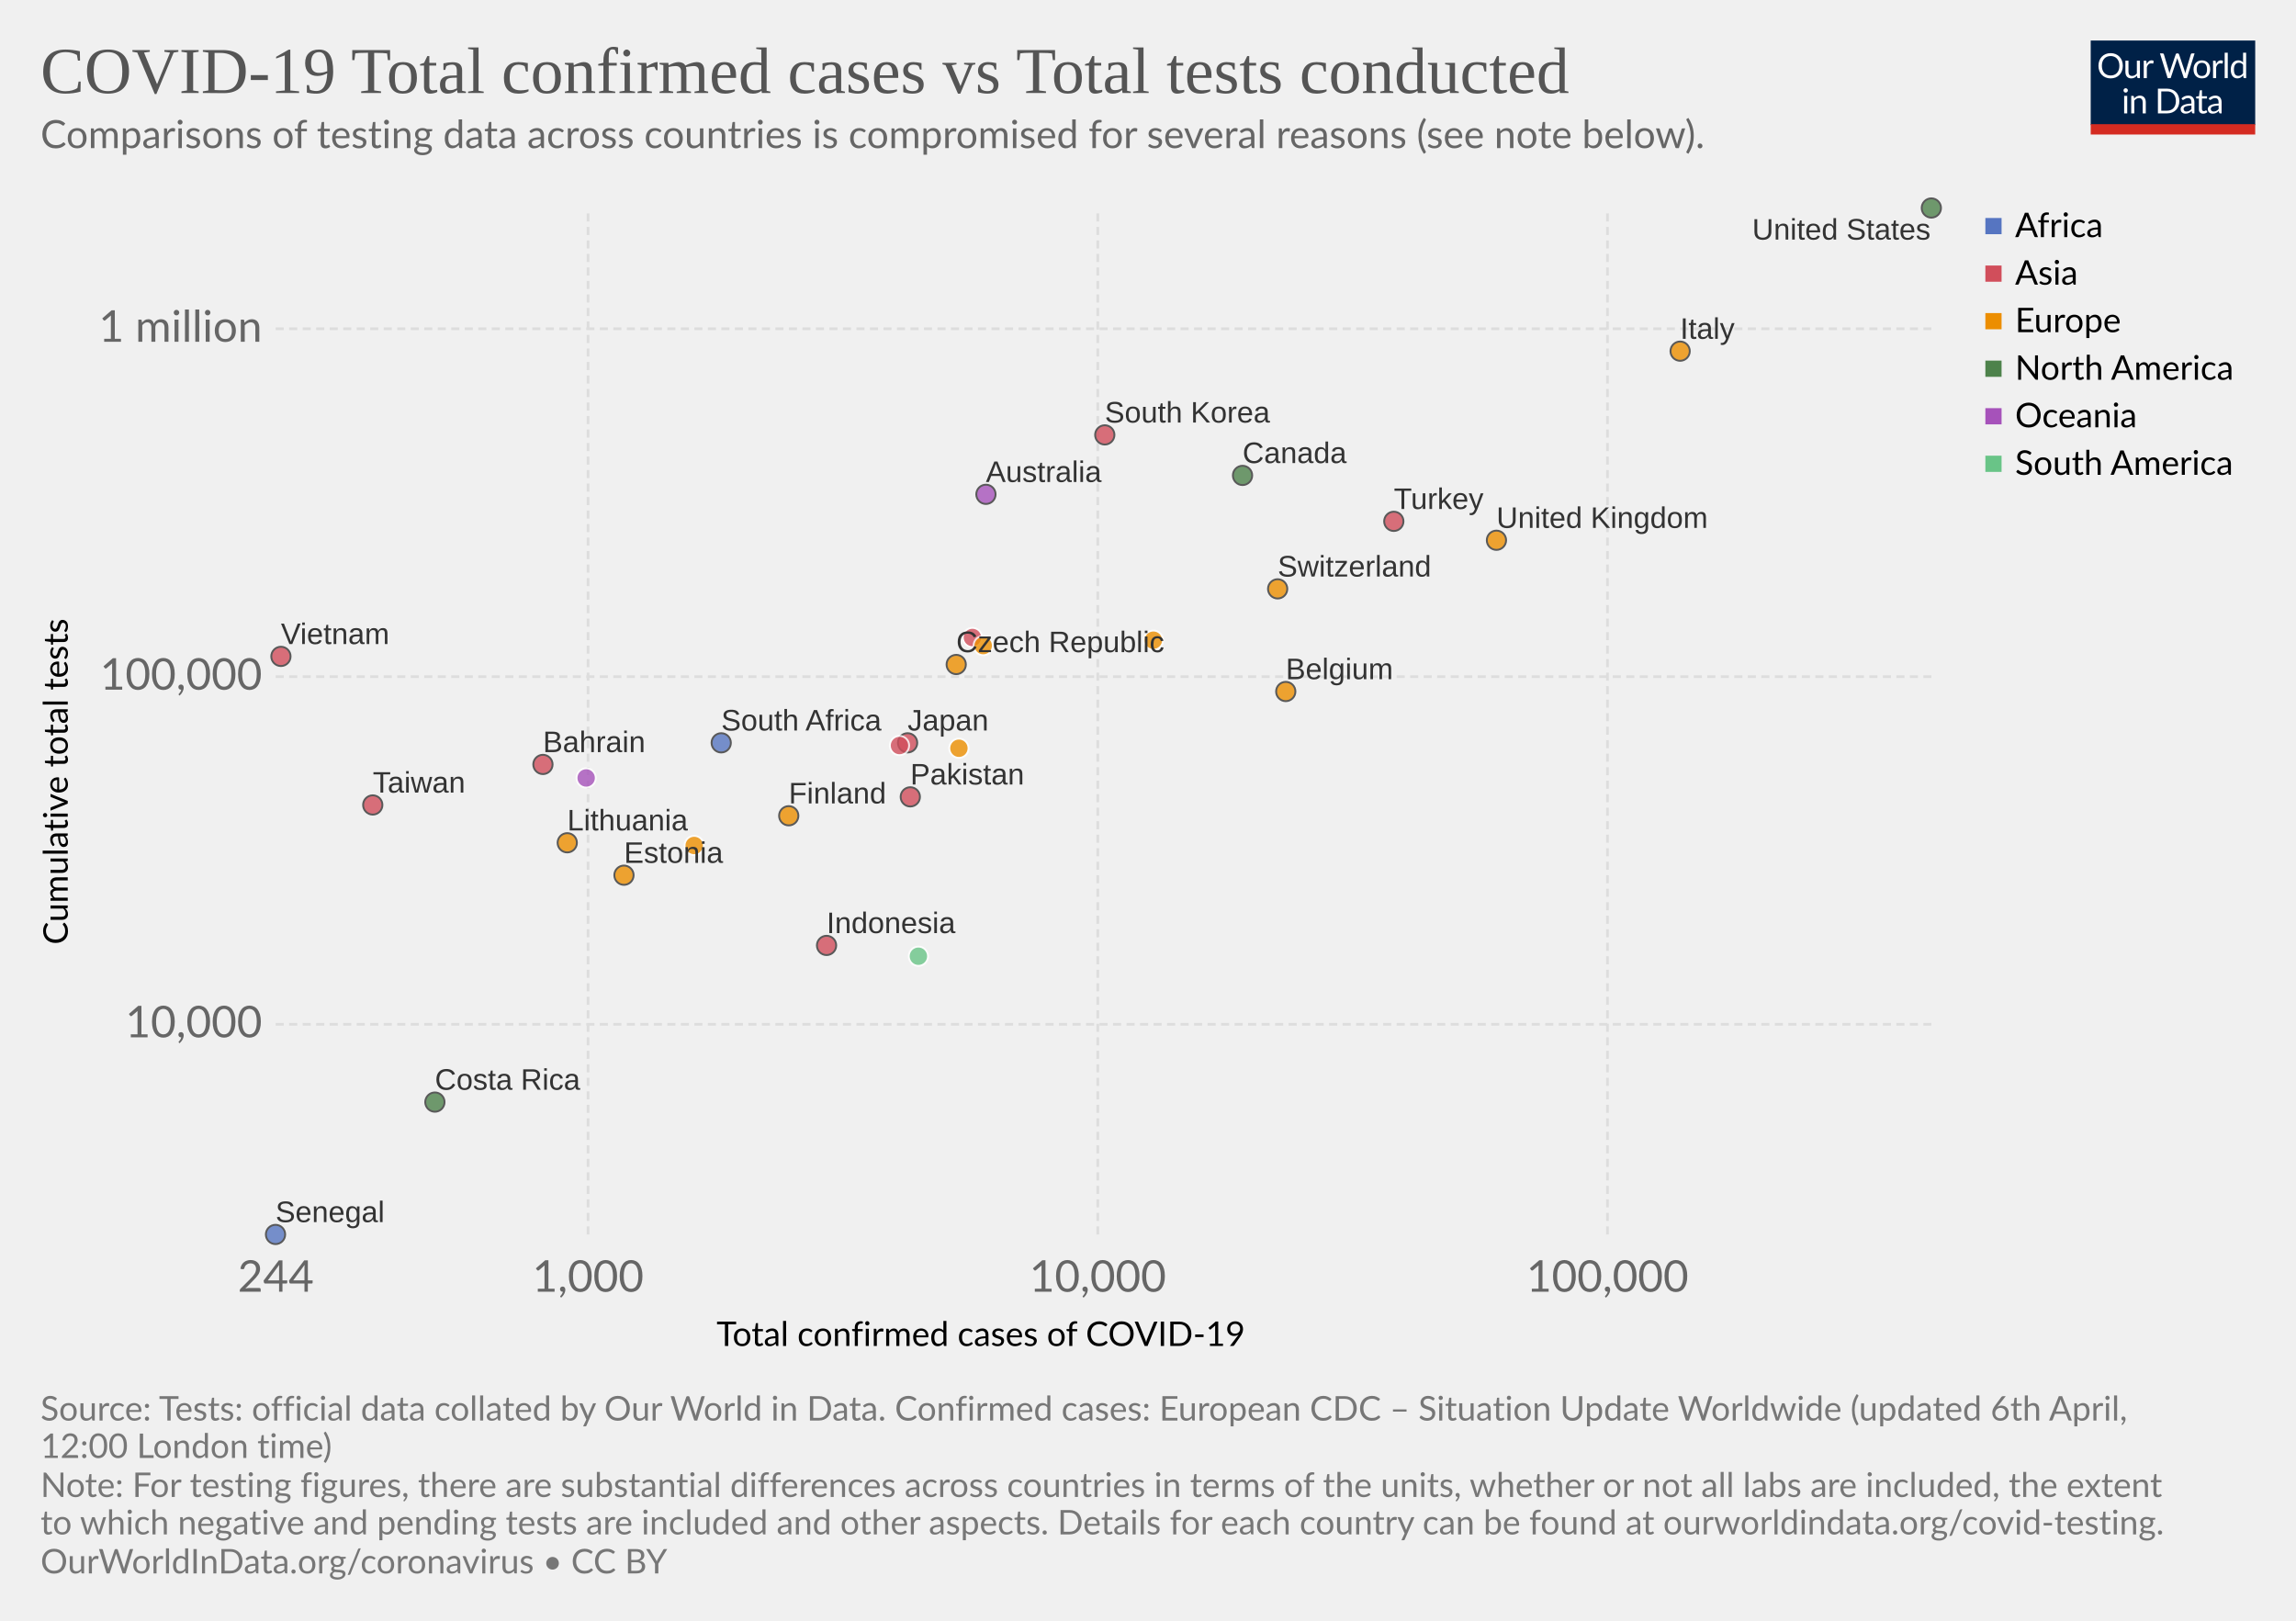
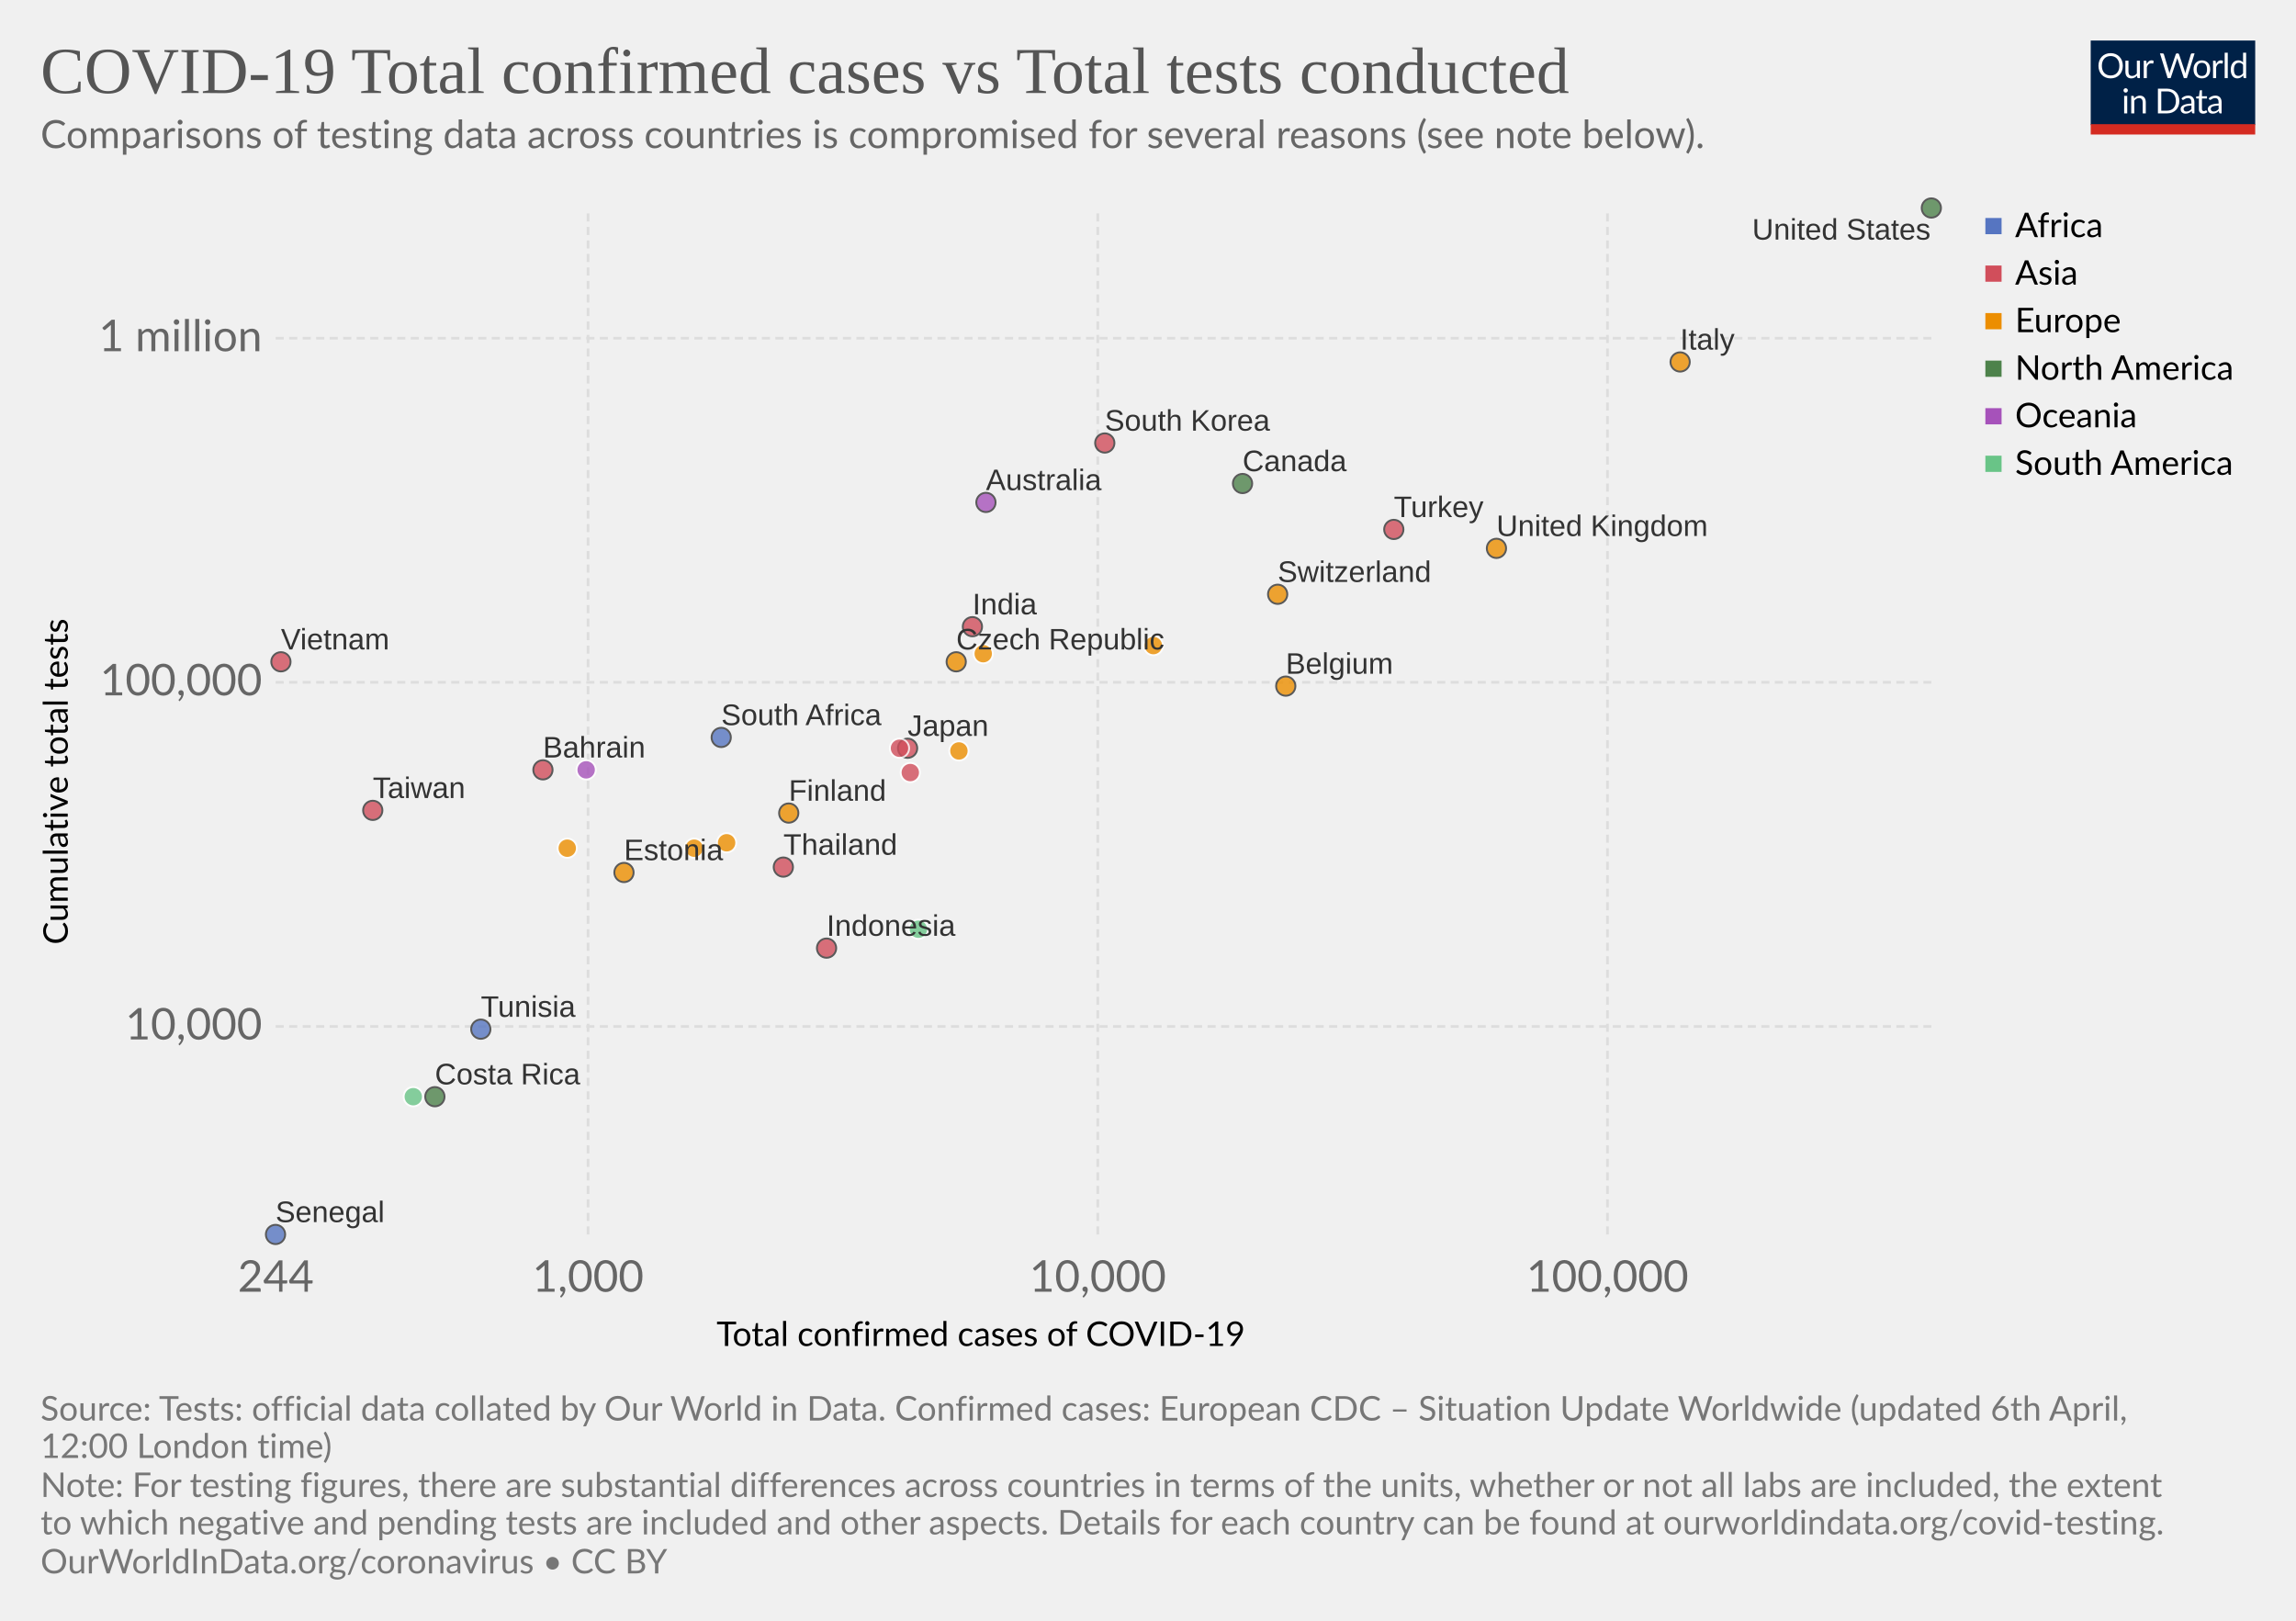
<svg xmlns="http://www.w3.org/2000/svg" version="1.1" style="background-color:#fff;-webkit-font-smoothing:antialiased" width="850" height="600" font-family="Lato,'Helvetica Neue',Helvetica,Arial,sans-serif" font-size="18" text-rendering="optimizeLegibility">
  <g class="HeaderView">
    <g transform="matrix(.29 0 0 .29 774 15)">
      <svg width="210" height="120" viewBox="0 0 210 120" fill="none">
        <g clip-path="url(#clip0)">
          <path d="M0 0h210v107.89H0V0z" fill="#002147" />
          <path d="M40.98 32.25c0 2.36-.38 4.53-1.12 6.51a14.26 14.26 0 01-8.1 8.4c-1.9.78-4.02 1.17-6.34 1.17-2.31 0-4.42-.39-6.33-1.17a14.31 14.31 0 01-8.08-8.4 18.29 18.29 0 01-1.12-6.51c0-2.36.38-4.53 1.12-6.5.75-1.97 1.8-3.67 3.17-5.1 1.37-1.43 3-2.55 4.9-3.34 1.92-.8 4.03-1.19 6.34-1.19 2.32 0 4.43.4 6.34 1.19 1.92.8 3.56 1.9 4.93 3.34a14.87 14.87 0 013.17 5.1 18.1 18.1 0 011.12 6.5zm-4.38 0c0-1.94-.26-3.68-.8-5.22a10.91 10.91 0 00-2.24-3.89 9.68 9.68 0 00-3.52-2.46 11.95 11.95 0 00-4.62-.86c-1.68 0-3.21.28-4.6.86a9.88 9.88 0 00-3.54 2.46 10.91 10.91 0 00-2.24 3.9c-.53 1.53-.8 3.27-.8 5.2 0 1.94.27 3.68.8 5.22a11.17 11.17 0 002.24 3.9 10.01 10.01 0 003.55 2.44c1.38.56 2.9.83 4.6.83 1.7 0 3.24-.27 4.61-.83a9.8 9.8 0 003.52-2.44 11.17 11.17 0 002.25-3.9c.53-1.54.8-3.28.8-5.21zm26.22-6.54V48H60.5c-.56 0-.9-.27-1.05-.81l-.31-2.4a12.45 12.45 0 01-3.26 2.6c-1.2.64-2.58.96-4.13.96-1.22 0-2.3-.2-3.24-.6a6.52 6.52 0 01-2.33-1.7 7.37 7.37 0 01-1.43-2.67c-.3-1.04-.46-2.2-.46-3.45V25.7h3.91v14.22c0 1.68.38 2.99 1.15 3.91.77.93 1.96 1.39 3.54 1.39 1.16 0 2.24-.27 3.23-.82a10.42 10.42 0 002.8-2.28V25.7h3.91zm8.61 4.47a9.94 9.94 0 012.6-3.56 5.64 5.64 0 013.76-1.3c.47 0 .92.05 1.34.15.44.1.83.27 1.17.49L80 28.88c-.09.37-.3.55-.66.55-.2 0-.5-.04-.9-.13a6.21 6.21 0 00-3.24.18c-.54.2-1.03.5-1.47.92-.42.4-.81.9-1.17 1.5-.33.58-.64 1.26-.92 2.02V48h-3.94V25.71h2.25c.42 0 .72.08.88.25.16.16.27.44.33.83l.26 3.39zm61.16-13.7L122.75 48h-3.82l-7.99-24.05a21.95 21.95 0 01-.42-1.58 38.36 38.36 0 01-.44 1.58L102.05 48h-3.83L88.4 16.47h3.54c.38 0 .7.1.95.29.26.2.43.43.5.73l6.52 21.9c.1.4.2.83.28 1.28.1.46.2.94.29 1.46l.3-1.46c.12-.47.25-.9.38-1.27l7.41-21.91c.1-.25.26-.48.51-.69.27-.22.58-.33.95-.33h1.23c.38 0 .69.1.92.29.24.2.41.43.53.73l7.4 21.9a28.4 28.4 0 01.68 2.62 29.52 29.52 0 01.52-2.61l6.54-21.91c.07-.27.23-.5.48-.7.27-.21.58-.32.95-.32h3.32zm9.35 8.88c1.63 0 3.1.27 4.4.82a9.43 9.43 0 015.46 5.94c.5 1.4.74 2.98.74 4.73 0 1.76-.25 3.34-.74 4.75a9.43 9.43 0 01-5.46 5.92c-1.3.52-2.77.79-4.4.79-1.64 0-3.12-.27-4.44-.8a9.42 9.42 0 01-3.35-2.3c-.92-1-1.63-2.2-2.13-3.61-.49-1.41-.73-3-.73-4.75s.24-3.33.73-4.73c.5-1.43 1.2-2.64 2.13-3.63.93-1 2.04-1.77 3.35-2.31 1.32-.55 2.8-.82 4.44-.82zm0 19.89c2.2 0 3.84-.73 4.93-2.2 1.08-1.48 1.63-3.54 1.63-6.18 0-2.66-.55-4.72-1.63-6.2-1.09-1.49-2.73-2.23-4.93-2.23-1.12 0-2.09.2-2.93.57-.82.39-1.5.94-2.06 1.65-.55.72-.96 1.61-1.24 2.67-.26 1.04-.4 2.22-.4 3.54 0 2.64.55 4.7 1.64 6.18 1.1 1.47 2.76 2.2 4.99 2.2zm17.97-15.07a9.94 9.94 0 012.6-3.56 5.64 5.64 0 013.76-1.3c.47 0 .91.05 1.34.15.44.1.83.27 1.16.49l-.28 2.92c-.09.37-.31.55-.66.55-.2 0-.5-.04-.9-.13a6.2 6.2 0 00-3.24.18c-.54.2-1.03.5-1.47.92-.43.4-.82.9-1.17 1.5a13.1 13.1 0 00-.92 2.02V48h-3.94V25.71h2.24c.43 0 .72.08.88.25.17.16.28.44.33.83l.27 3.39zm15.04-14.59V48h-3.92V15.6h3.92zm19.55 15.43a6.22 6.22 0 00-2.38-2.05 6.7 6.7 0 00-2.86-.6c-2.07 0-3.66.75-4.77 2.23-1.12 1.48-1.68 3.6-1.68 6.33 0 1.46.13 2.7.38 3.74a7.29 7.29 0 001.1 2.56 4.35 4.35 0 001.78 1.45c.7.3 1.5.46 2.4.46 1.29 0 2.41-.3 3.36-.88a9.6 9.6 0 002.67-2.49V31.02zm3.91-15.43V48h-2.33c-.56 0-.9-.27-1.06-.81l-.35-2.71a12.13 12.13 0 01-3.25 2.77 8.28 8.28 0 01-4.23 1.06 7.31 7.31 0 01-6.14-2.9c-.73-.96-1.3-2.15-1.69-3.57a18.35 18.35 0 01.07-9.48 11.29 11.29 0 011.89-3.7 8.7 8.7 0 017.06-3.34 7.96 7.96 0 016.12 2.62V15.59h3.91zM46.61 70.71V93H42.7V70.71h3.91zm.84-7c0 .39-.08.75-.24 1.09-.15.32-.35.61-.62.88-.25.25-.55.44-.9.59a2.67 2.67 0 01-2.16 0 2.9 2.9 0 01-1.45-1.47 2.67 2.67 0 010-2.16c.15-.35.35-.65.6-.9.25-.27.53-.47.85-.62a2.67 2.67 0 012.16 0c.35.15.65.35.9.62.27.25.47.55.62.9.16.34.24.7.24 1.08zm7.97 10.24c.49-.54 1-1.04 1.54-1.48a9.85 9.85 0 013.66-1.84 8.96 8.96 0 015.43.35c.94.4 1.72.97 2.33 1.71.63.74 1.11 1.62 1.43 2.67.32 1.04.49 2.19.49 3.45V93h-3.94V78.81c0-1.69-.4-3-1.17-3.92-.76-.93-1.93-1.4-3.5-1.4-1.15 0-2.24.27-3.25.83-1 .56-1.92 1.31-2.77 2.27V93h-3.94V70.71h2.35c.56 0 .9.28 1.04.82l.3 2.42zm57.7 3.3c0 2.36-.37 4.5-1.11 6.44a14.3 14.3 0 01-3.17 4.98c-1.37 1.37-3 2.45-4.93 3.2-1.9.76-4.02 1.13-6.33 1.13H85.8V61.47h11.77c2.31 0 4.42.39 6.33 1.15a13.8 13.8 0 018.1 8.18 17.75 17.75 0 011.12 6.45zm-4.37 0c0-1.94-.26-3.67-.8-5.2a10.94 10.94 0 00-2.23-3.87 9.57 9.57 0 00-3.53-2.42 12.23 12.23 0 00-4.61-.83h-7.5v24.62h7.5c1.7 0 3.24-.28 4.61-.84a9.7 9.7 0 003.53-2.4 10.94 10.94 0 002.24-3.87c.53-1.53.8-3.26.8-5.2zm19.8 5.72c-1.8.06-3.34.2-4.62.44-1.26.22-2.3.51-3.1.88-.8.36-1.37.8-1.74 1.3-.35.5-.53 1.05-.53 1.67 0 .58.1 1.1.3 1.52a3 3 0 00.76 1.05c.34.27.73.46 1.17.6.45.11.94.17 1.45.17a7.28 7.28 0 003.5-.81 11.95 11.95 0 002.82-2.2v-4.62zm-12.65-9.11a12.73 12.73 0 013.98-2.66c1.43-.59 3-.88 4.73-.88 1.25 0 2.36.2 3.33.61a6.81 6.81 0 013.94 4.38c.33 1.04.5 2.19.5 3.43V93h-1.74a1.8 1.8 0 01-.88-.18c-.2-.13-.36-.38-.48-.74l-.44-2.12c-.59.55-1.16 1.03-1.72 1.46a9.48 9.48 0 01-3.74 1.7c-.69.15-1.46.23-2.3.23-.87 0-1.69-.12-2.45-.35a5.34 5.34 0 01-3.34-2.93 6.64 6.64 0 01-.49-2.64c0-.88.25-1.72.73-2.53a6.33 6.33 0 012.35-2.17c1.09-.63 2.5-1.15 4.25-1.54 1.75-.41 3.89-.65 6.42-.7v-1.75c0-1.73-.37-3.03-1.12-3.91-.75-.9-1.84-1.34-3.28-1.34-.97 0-1.78.12-2.44.37-.64.23-1.2.5-1.7.81l-1.23.82c-.33.23-.67.35-1 .35-.27 0-.5-.07-.69-.2a2.1 2.1 0 01-.48-.53l-.7-1.25zm27.67 19.5c-1.76 0-3.12-.5-4.07-1.48-.94-.98-1.41-2.4-1.41-4.25V74h-2.68a.9.9 0 01-.6-.2c-.16-.14-.24-.36-.24-.66v-1.56l3.65-.46.9-6.89c.05-.22.14-.4.29-.52a.88.88 0 01.62-.22H142v7.67h6.44V74h-6.44v13.38c0 .94.22 1.63.68 2.09.45.45 1.04.68 1.76.68a3.21 3.21 0 001.85-.53l.55-.35c.16-.12.3-.18.41-.18.2 0 .4.13.55.38l1.15 1.87a7.45 7.45 0 01-2.44 1.5c-.96.35-1.94.52-2.95.52zm19.68-10.4c-1.8.07-3.34.21-4.62.45-1.26.22-2.3.51-3.1.88-.8.36-1.37.8-1.74 1.3-.35.5-.53 1.05-.53 1.67 0 .58.1 1.1.3 1.52.18.42.44.77.76 1.05.34.27.73.46 1.17.6.45.11.94.17 1.45.17a7.3 7.3 0 003.5-.81 12.04 12.04 0 002.82-2.2v-4.62zm-12.65-9.1a12.72 12.72 0 013.99-2.66c1.42-.59 3-.88 4.72-.88 1.25 0 2.36.2 3.33.61a6.81 6.81 0 013.94 4.38c.33 1.04.5 2.19.5 3.43V93h-1.74a1.8 1.8 0 01-.88-.18c-.2-.13-.36-.38-.48-.74l-.44-2.12c-.59.55-1.16 1.03-1.72 1.46a9.48 9.48 0 01-3.74 1.7c-.69.15-1.46.23-2.3.23-.87 0-1.69-.12-2.45-.35a5.33 5.33 0 01-3.34-2.93 6.62 6.62 0 01-.49-2.64c0-.88.25-1.72.73-2.53a6.33 6.33 0 012.35-2.17c1.09-.63 2.5-1.15 4.25-1.54 1.74-.41 3.89-.65 6.42-.7v-1.75c0-1.73-.37-3.03-1.12-3.91-.75-.9-1.84-1.34-3.28-1.34-.97 0-1.78.12-2.44.37-.64.23-1.2.5-1.7.81-.46.3-.87.57-1.22.82-.34.23-.68.35-1.02.35-.26 0-.49-.07-.68-.2-.19-.14-.35-.32-.48-.53l-.7-1.25z" fill="#fff" />
          <path fill="#D42B21" d="M0 106.79h210V120H0z" />
        </g>
        <defs>
          <clipPath id="clip0">
            <path fill="#fff" d="M0 0h210v120H0z" />
          </clipPath>
        </defs>
      </svg>
    </g>
    <a href="https://ourworldindata.org/grapher/covid-19-total-confirmed-cases-vs-total-tests-conducted" target="_blank" font-family="&quot;Playfair Display&quot;,Georgia,&quot;Times New Roman&quot;,serif">
      <text font-size="24.3" x="15" y="34.4" fill="#555">
        <tspan x="15" y="34.44">COVID-19 Total confirmed cases vs Total tests conducted</tspan>
      </text>
    </a>
    <text font-size="14.4" x="15" y="54.8" fill="#666">
      <tspan x="15" y="54.82">Comparisons of testing data across countries is compromised for several reasons (see note below).</tspan>
    </text>
  </g>
  <g>
    <g class="AxisBoxView">
      <g class="HorizontalAxis">
        <text font-size="12.6" x="265.3" y="498.3">
          <tspan x="265.27" y="498.28">Total confirmed cases of COVID-19</tspan>
        </text>
        <text x="102.1" y="478.2" fill="#666" text-anchor="middle" font-size="16.2">244</text>
        <text x="217.7" y="478.2" fill="#666" text-anchor="middle" font-size="16.2">1,000</text>
        <text x="406.4" y="478.2" fill="#666" text-anchor="middle" font-size="16.2">10,000</text>
        <text x="595.1" y="478.2" fill="#666" text-anchor="middle" font-size="16.2">100,000</text>
      </g>
      <g class="VerticalAxis">
        <text font-size="12.6" x="-349.7" y="25.1" transform="rotate(-90)">
          <tspan x="-349.67" y="25.08">Cumulative total tests</tspan>
        </text>
-         <text x="97.05" y="379.2" fill="#666" dominant-baseline="middle" text-anchor="end" font-size="16.2">10,000</text>
-         <text x="97.05" y="250.5" fill="#666" dominant-baseline="middle" text-anchor="end" font-size="16.2">100,000</text>
-         <text x="97.05" y="121.7" fill="#666" dominant-baseline="middle" text-anchor="end" font-size="16.2">1 million</text>
+         <text x="97.05" y="380" fill="#666" dominant-baseline="middle" text-anchor="end" font-size="16.2">10,000</text>
+         <text x="97.05" y="252.6" fill="#666" dominant-baseline="middle" text-anchor="end" font-size="16.2">100,000</text>
+         <text x="97.05" y="125.2" fill="#666" dominant-baseline="middle" text-anchor="end" font-size="16.2">1 million</text>
      </g>
      <g class="AxisGridLines" stroke="#ddd" stroke-dasharray="3,2">
-         <path d="M102.05 379.2H715M102.05 250.5H715M102.05 121.7H715" />
+         <path d="M102.05 380H715M102.05 252.6H715M102.05 125.2H715" />
      </g>
      <g class="AxisGridLines" stroke="#ddd" stroke-dasharray="3,2">
        <path d="M217.7 457V77.7M406.4 457V77.7M595.1 457V77.7" />
      </g>
    </g>
    <g class="PointsWithLabels clickable" clip-path="url(#a)" font-family="Arial, sans-serif">
      <path fill="rgba(255,255,255,0)" d="M102.05 77.7H715V457H102.05z" />
      <defs>
        <clipPath id="a">
          <path d="M92.05 67.7H725V467H92.05z" />
        </clipPath>
      </defs>
      <g class="key-South-Korea_0">
-         <circle cx="409" cy="161" r="3.57" fill="#d14e5b" opacity=".8" stroke="#333" stroke-width=".7" />
+         <circle cx="409" cy="164" r="3.57" fill="#d14e5b" opacity=".8" stroke="#333" stroke-width=".7" />
      </g>
      <g class="key-United-Kingdom_0">
-         <circle cx="554" cy="200" r="3.57" fill="#ec8e00" opacity=".8" stroke="#333" stroke-width=".7" />
+         <circle cx="554" cy="203" r="3.57" fill="#ec8e00" opacity=".8" stroke="#333" stroke-width=".7" />
      </g>
      <g class="key-Czech-Republic_0">
-         <circle cx="354" cy="246" r="3.57" fill="#ec8e00" opacity=".8" stroke="#333" stroke-width=".7" />
+         <circle cx="354" cy="245" r="3.57" fill="#ec8e00" opacity=".8" stroke="#333" stroke-width=".7" />
      </g>
      <g class="key-Japan_0">
-         <circle cx="336" cy="275" r="3.57" fill="#d14e5b" opacity=".8" stroke="#333" stroke-width=".7" />
+         <circle cx="336" cy="277" r="3.57" fill="#d14e5b" opacity=".8" stroke="#333" stroke-width=".7" />
      </g>
      <g class="key-Malaysia_0">
-         <circle cx="333" cy="276" r="3.57" fill="#d14e5b" opacity=".8" stroke="#fff" stroke-width=".7" />
+         <circle cx="333" cy="277" r="3.57" fill="#d14e5b" opacity=".8" stroke="#fff" stroke-width=".7" />
      </g>
      <g class="key-Italy_0">
-         <circle cx="622" cy="130" r="3.57" fill="#ec8e00" opacity=".8" stroke="#333" stroke-width=".7" />
+         <circle cx="622" cy="134" r="3.57" fill="#ec8e00" opacity=".8" stroke="#333" stroke-width=".7" />
      </g>
      <g class="key-Austria_0">
-         <circle cx="427" cy="237" r="3.57" fill="#ec8e00" opacity=".8" stroke="#fff" stroke-width=".7" />
+         <circle cx="427" cy="239" r="3.57" fill="#ec8e00" opacity=".8" stroke="#fff" stroke-width=".7" />
      </g>
      <g class="key-Estonia_0">
-         <circle cx="231" cy="324" r="3.57" fill="#ec8e00" opacity=".8" stroke="#333" stroke-width=".7" />
+         <circle cx="231" cy="323" r="3.57" fill="#ec8e00" opacity=".8" stroke="#333" stroke-width=".7" />
      </g>
      <g class="key-Iceland_0">
-         <circle cx="257" cy="313" r="3.57" fill="#ec8e00" opacity=".8" stroke="#fff" stroke-width=".7" />
+         <circle cx="257" cy="314" r="3.57" fill="#ec8e00" opacity=".8" stroke="#fff" stroke-width=".7" />
      </g>
      <g class="key-Lithuania_0">
-         <circle cx="210" cy="312" r="3.57" fill="#ec8e00" opacity=".8" stroke="#333" stroke-width=".7" />
+         <circle cx="210" cy="314" r="3.57" fill="#ec8e00" opacity=".8" stroke="#fff" stroke-width=".7" />
      </g>
      <g class="key-United-States_0">
        <circle cx="715" cy="77" r="3.57" fill="#4d824b" opacity=".8" stroke="#333" stroke-width=".7" />
      </g>
      <g class="key-Belgium_0">
-         <circle cx="476" cy="256" r="3.57" fill="#ec8e00" opacity=".8" stroke="#333" stroke-width=".7" />
+         <circle cx="476" cy="254" r="3.57" fill="#ec8e00" opacity=".8" stroke="#333" stroke-width=".7" />
      </g>
      <g class="key-Vietnam_0">
-         <circle cx="104" cy="243" r="3.57" fill="#d14e5b" opacity=".8" stroke="#333" stroke-width=".7" />
+         <circle cx="104" cy="245" r="3.57" fill="#d14e5b" opacity=".8" stroke="#333" stroke-width=".7" />
+       </g>
+       <g class="key-Thailand_0">
+         <circle cx="290" cy="321" r="3.57" fill="#d14e5b" opacity=".8" stroke="#333" stroke-width=".7" />
      </g>
      <g class="key-Bahrain_0">
-         <circle cx="201" cy="283" r="3.57" fill="#d14e5b" opacity=".8" stroke="#333" stroke-width=".7" />
+         <circle cx="201" cy="285" r="3.57" fill="#d14e5b" opacity=".8" stroke="#333" stroke-width=".7" />
      </g>
      <g class="key-India_0">
-         <circle cx="360" cy="236" r="3.57" fill="#d14e5b" opacity=".8" stroke="#fff" stroke-width=".7" />
+         <circle cx="360" cy="232" r="3.57" fill="#d14e5b" opacity=".8" stroke="#333" stroke-width=".7" />
      </g>
      <g class="key-New-Zealand_0">
-         <circle cx="217" cy="288" r="3.57" fill="#a652ba" opacity=".8" stroke="#fff" stroke-width=".7" />
+         <circle cx="217" cy="285" r="3.57" fill="#a652ba" opacity=".8" stroke="#fff" stroke-width=".7" />
+       </g>
+       <g class="key-Tunisia_0">
+         <circle cx="178" cy="381" r="3.57" fill="#5675c1" opacity=".8" stroke="#333" stroke-width=".7" />
      </g>
      <g class="key-Costa-Rica_0">
-         <circle cx="161" cy="408" r="3.57" fill="#4d824b" opacity=".8" stroke="#333" stroke-width=".7" />
+         <circle cx="161" cy="406" r="3.57" fill="#4d824b" opacity=".8" stroke="#333" stroke-width=".7" />
      </g>
      <g class="key-Pakistan_0">
-         <circle cx="337" cy="295" r="3.57" fill="#d14e5b" opacity=".8" stroke="#333" stroke-width=".7" />
+         <circle cx="337" cy="286" r="3.57" fill="#d14e5b" opacity=".8" stroke="#fff" stroke-width=".7" />
      </g>
      <g class="key-South-Africa_0">
-         <circle cx="267" cy="275" r="3.57" fill="#5675c1" opacity=".8" stroke="#333" stroke-width=".7" />
+         <circle cx="267" cy="273" r="3.57" fill="#5675c1" opacity=".8" stroke="#333" stroke-width=".7" />
      </g>
      <g class="key-Finland_0">
-         <circle cx="292" cy="302" r="3.57" fill="#ec8e00" opacity=".8" stroke="#333" stroke-width=".7" />
+         <circle cx="292" cy="301" r="3.57" fill="#ec8e00" opacity=".8" stroke="#333" stroke-width=".7" />
      </g>
      <g class="key-Indonesia_0">
-         <circle cx="306" cy="350" r="3.57" fill="#d14e5b" opacity=".8" stroke="#333" stroke-width=".7" />
+         <circle cx="306" cy="351" r="3.57" fill="#d14e5b" opacity=".8" stroke="#333" stroke-width=".7" />
      </g>
      <g class="key-Norway_0">
-         <circle cx="364" cy="239" r="3.57" fill="#ec8e00" opacity=".8" stroke="#fff" stroke-width=".7" />
+         <circle cx="364" cy="242" r="3.57" fill="#ec8e00" opacity=".8" stroke="#fff" stroke-width=".7" />
      </g>
      <g class="key-Senegal_0">
        <circle cx="102" cy="457" r="3.57" fill="#5675c1" opacity=".8" stroke="#333" stroke-width=".7" />
      </g>
      <g class="key-Canada_0">
-         <circle cx="460" cy="176" r="3.57" fill="#4d824b" opacity=".8" stroke="#333" stroke-width=".7" />
+         <circle cx="460" cy="179" r="3.57" fill="#4d824b" opacity=".8" stroke="#333" stroke-width=".7" />
      </g>
      <g class="key-Ecuador_0">
-         <circle cx="340" cy="354" r="3.57" fill="#69c487" opacity=".8" stroke="#fff" stroke-width=".7" />
+         <circle cx="340" cy="344" r="3.57" fill="#69c487" opacity=".8" stroke="#fff" stroke-width=".7" />
      </g>
      <g class="key-Turkey_0">
-         <circle cx="516" cy="193" r="3.57" fill="#d14e5b" opacity=".8" stroke="#333" stroke-width=".7" />
+         <circle cx="516" cy="196" r="3.57" fill="#d14e5b" opacity=".8" stroke="#333" stroke-width=".7" />
      </g>
      <g class="key-Denmark_0">
-         <circle cx="355" cy="277" r="3.57" fill="#ec8e00" opacity=".8" stroke="#fff" stroke-width=".7" />
+         <circle cx="355" cy="278" r="3.57" fill="#ec8e00" opacity=".8" stroke="#fff" stroke-width=".7" />
+       </g>
+       <g class="key-Greece_0">
+         <circle cx="269" cy="312" r="3.57" fill="#ec8e00" opacity=".8" stroke="#fff" stroke-width=".7" />
      </g>
      <g class="key-Taiwan_0">
-         <circle cx="138" cy="298" r="3.57" fill="#d14e5b" opacity=".8" stroke="#333" stroke-width=".7" />
+         <circle cx="138" cy="300" r="3.57" fill="#d14e5b" opacity=".8" stroke="#333" stroke-width=".7" />
      </g>
      <g class="key-Australia_0">
-         <circle cx="365" cy="183" r="3.57" fill="#a652ba" opacity=".8" stroke="#333" stroke-width=".7" />
+         <circle cx="365" cy="186" r="3.57" fill="#a652ba" opacity=".8" stroke="#333" stroke-width=".7" />
+       </g>
+       <g class="key-Uruguay_0">
+         <circle cx="153" cy="406" r="3.57" fill="#69c487" opacity=".8" stroke="#fff" stroke-width=".7" />
      </g>
      <g class="key-Switzerland_0">
-         <circle cx="473" cy="218" r="3.57" fill="#ec8e00" opacity=".8" stroke="#333" stroke-width=".7" />
+         <circle cx="473" cy="220" r="3.57" fill="#ec8e00" opacity=".8" stroke="#333" stroke-width=".7" />
      </g>
      <g class="backgroundLabels" fill="#333" font-size="11">
-         <text x="409" y="156.43">South Korea</text>
-         <text x="554" y="195.43">United Kingdom</text>
-         <text x="354" y="241.43">Czech Republic</text>
-         <text x="336" y="270.43">Japan</text>
-         <text x="622" y="125.43">Italy</text>
-         <text x="231" y="319.43">Estonia</text>
-         <text x="210" y="307.43">Lithuania</text>
+         <text x="409" y="159.43">South Korea</text>
+         <text x="554" y="198.43">United Kingdom</text>
+         <text x="354" y="240.43">Czech Republic</text>
+         <text x="336" y="272.43">Japan</text>
+         <text x="622" y="129.43">Italy</text>
+         <text x="231" y="318.43">Estonia</text>
        <text x="648.67" y="88.7">United States</text>
-         <text x="476" y="251.43">Belgium</text>
-         <text x="104" y="238.43">Vietnam</text>
-         <text x="201" y="278.43">Bahrain</text>
-         <text x="161" y="403.43">Costa Rica</text>
-         <text x="337" y="290.43">Pakistan</text>
-         <text x="267" y="270.43">South Africa</text>
-         <text x="292" y="297.43">Finland</text>
-         <text x="306" y="345.43">Indonesia</text>
+         <text x="476" y="249.43">Belgium</text>
+         <text x="104" y="240.43">Vietnam</text>
+         <text x="290" y="316.43">Thailand</text>
+         <text x="201" y="280.43">Bahrain</text>
+         <text x="360" y="227.43">India</text>
+         <text x="178" y="376.43">Tunisia</text>
+         <text x="161" y="401.43">Costa Rica</text>
+         <text x="267" y="268.43">South Africa</text>
+         <text x="292" y="296.43">Finland</text>
+         <text x="306" y="346.43">Indonesia</text>
        <text x="102" y="452.43">Senegal</text>
-         <text x="460" y="171.43">Canada</text>
-         <text x="516" y="188.43">Turkey</text>
-         <text x="138" y="293.43">Taiwan</text>
-         <text x="365" y="178.43">Australia</text>
-         <text x="473" y="213.43">Switzerland</text>
+         <text x="460" y="174.43">Canada</text>
+         <text x="516" y="191.43">Turkey</text>
+         <text x="138" y="295.43">Taiwan</text>
+         <text x="365" y="181.43">Australia</text>
+         <text x="473" y="215.43">Switzerland</text>
      </g>
    </g>
    <g class="ScatterColorLegend clickable" cursor="pointer">
      <g class="legendMark">,<path fill="#5675c1" d="M735 80.7h6v6h-6z" />,<text font-size="12.6" x="746" y="87.8">
          <tspan x="746" y="87.78">Africa</tspan>
        </text>
      </g>
      <g class="legendMark">,<path fill="#d14e5b" d="M735 98.3h6v6h-6z" />,<text font-size="12.6" x="746" y="105.4">
          <tspan x="746" y="105.38">Asia</tspan>
        </text>
      </g>
      <g class="legendMark">,<path fill="#ec8e00" d="M735 115.9h6v6h-6z" />,<text font-size="12.6" x="746" y="123">
          <tspan x="746" y="122.98">Europe</tspan>
        </text>
      </g>
      <g class="legendMark">,<path fill="#4d824b" d="M735 133.5h6v6h-6z" />,<text font-size="12.6" x="746" y="140.6">
          <tspan x="746" y="140.58">North America</tspan>
        </text>
      </g>
      <g class="legendMark">,<path fill="#a652ba" d="M735 151.1h6v6h-6z" />,<text font-size="12.6" x="746" y="158.2">
          <tspan x="746" y="158.18">Oceania</tspan>
        </text>
      </g>
      <g class="legendMark">,<path fill="#69c487" d="M735 168.7h6v6h-6z" />,<text font-size="12.6" x="746" y="175.8">
          <tspan x="746" y="175.78">South America</tspan>
        </text>
      </g>
    </g>
  </g>
  <g class="SourcesFooter" fill="#777">
    <g class="clickable" fill="#777">
      <text font-size="12.6" x="15" y="525.9">
        <tspan x="15" y="525.88">Source: Tests: official data collated by Our World in Data. Confirmed cases: European CDC – Situation Update Worldwide (updated 6th April,</tspan>
        <tspan x="15" y="539.74">12:00 London time)</tspan>
      </text>
    </g>
    <text font-size="12.6" x="15" y="554.2">
      <tspan x="15" y="554.18">Note: For testing figures, there are substantial differences across countries in terms of the units, whether or not all labs are included, the extent</tspan>
      <tspan x="15" y="568.04">to which negative and pending tests are included and other aspects. Details for each country can be found at ourworldindata.org/covid-testing.</tspan>
    </text>
    <text font-size="12.6" x="15" y="582.5">
      <tspan x="15" y="582.48">
        <a target="_blank" href="https://ourworldindata.org/coronavirus" fill="#777">OurWorldInData.org/coronavirus</a> • <a class="cclogo" href="http://creativecommons.org/licenses/by/4.0/deed.en_US" target="_blank" fill="#777">CC BY</a>
      </tspan>
    </text>
  </g>
</svg>
